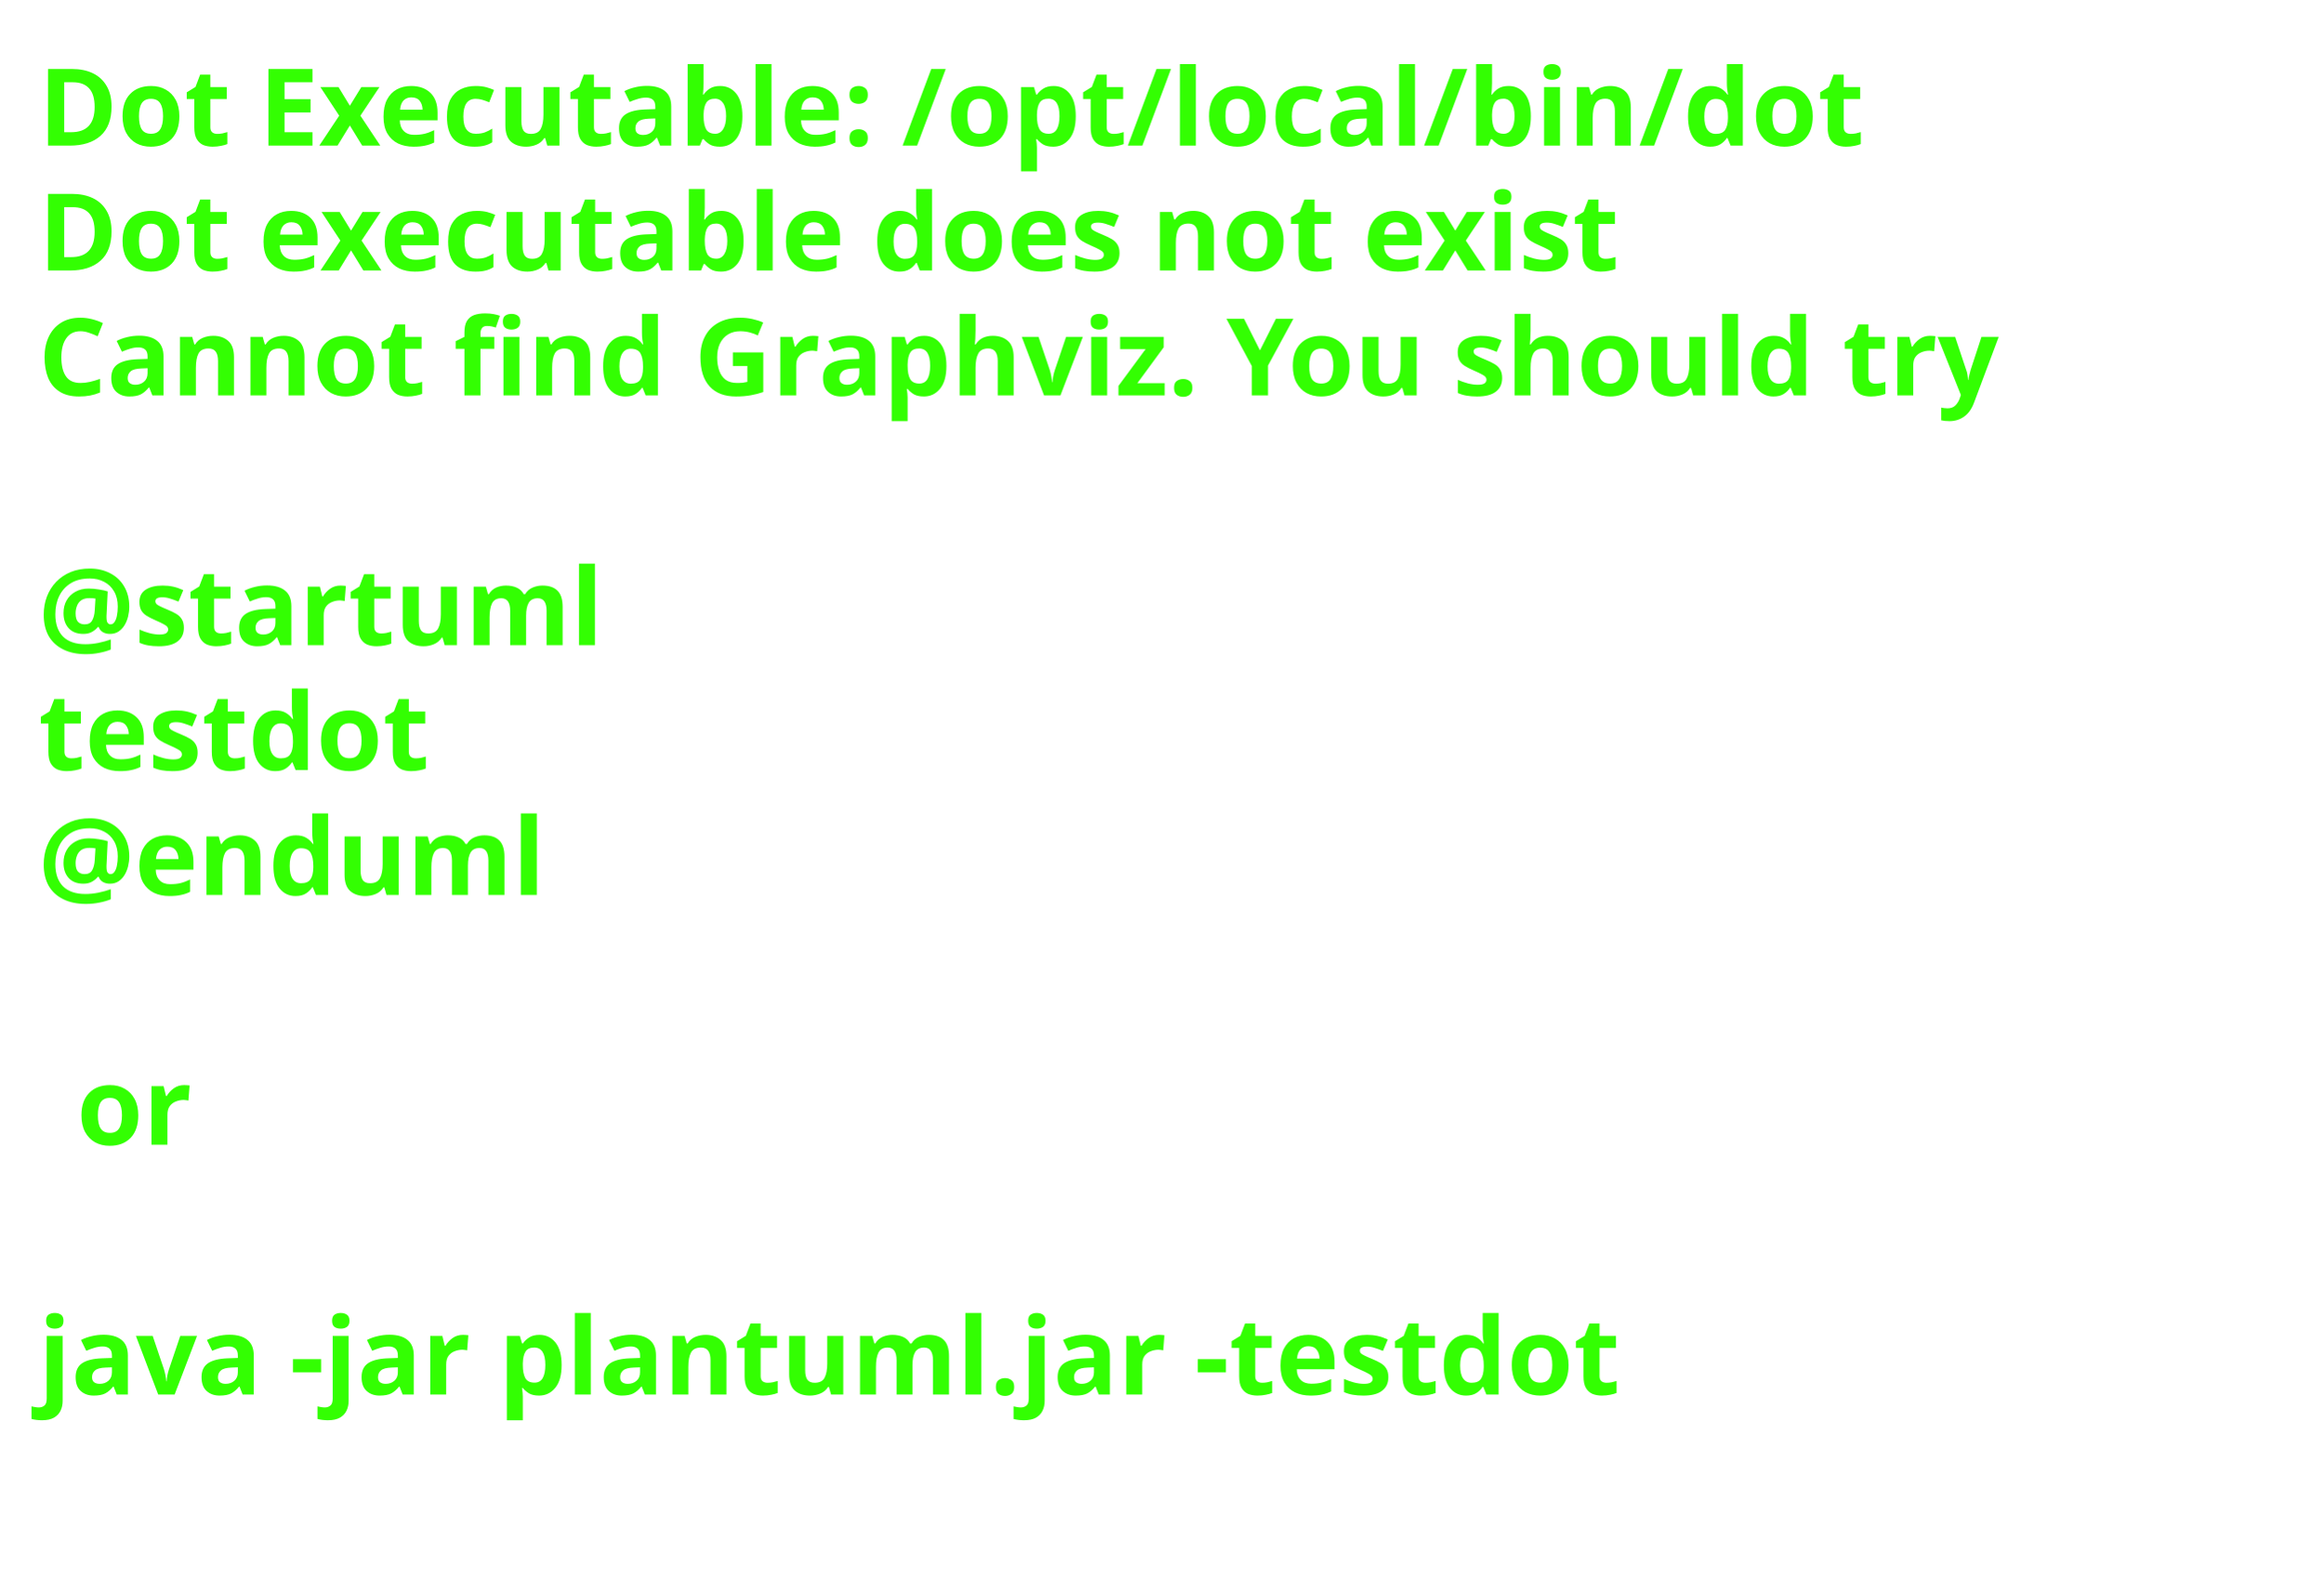
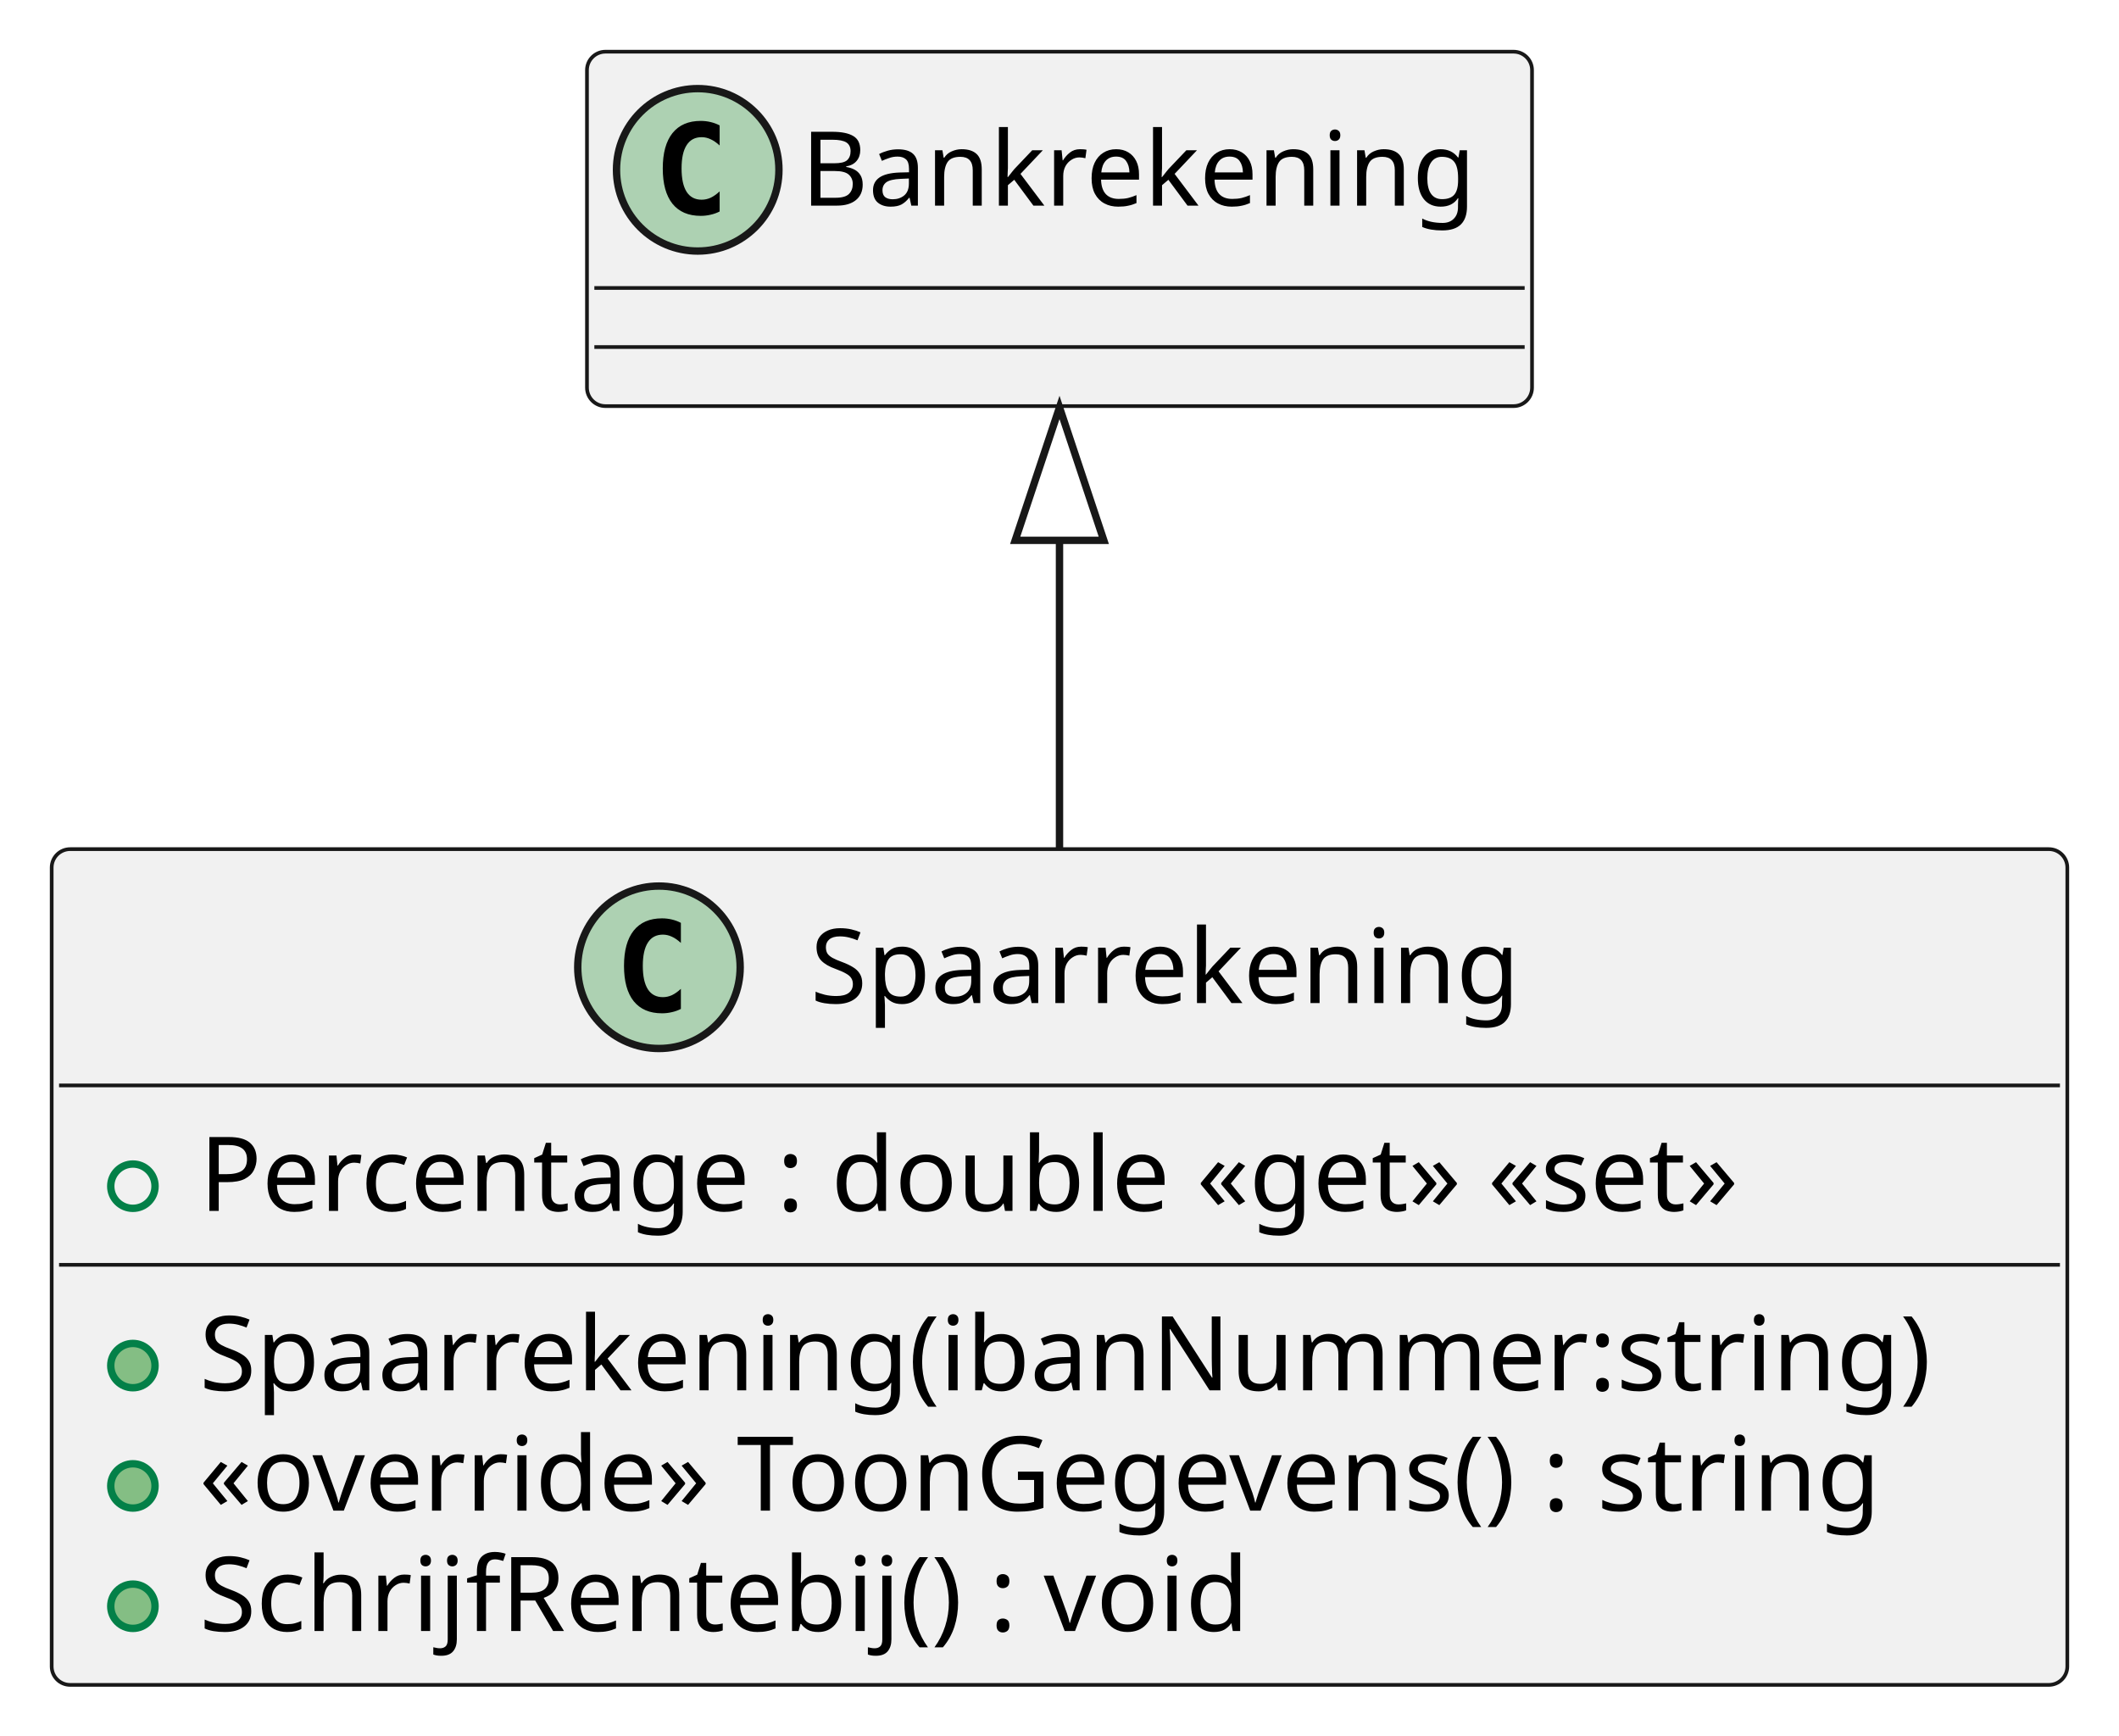
- <svg xmlns="http://www.w3.org/2000/svg" contentStyleType="text/css" height="206px" preserveAspectRatio="none" style="width:303px;height:206px;background:#FFFFFF;" version="1.1" viewBox="0 0 303 206" width="303px" zoomAndPan="magnify">
+ <svg xmlns="http://www.w3.org/2000/svg" contentStyleType="text/css" height="235px" preserveAspectRatio="none" style="width:287px;height:235px;background:#FFFFFF;" version="1.1" viewBox="0 0 287 235" width="287px" zoomAndPan="magnify">
  <defs />
  <g>
-     <text fill="#33FF02" font-family="sans-serif" font-size="14" font-weight="bold" lengthAdjust="spacing" textLength="261" x="5" y="19">Dot Executable: /opt/local/bin/dot</text>
-     <text fill="#33FF02" font-family="sans-serif" font-size="14" font-weight="bold" lengthAdjust="spacing" textLength="237" x="5" y="35.297">Dot executable does not exist</text>
-     <text fill="#33FF02" font-family="sans-serif" font-size="14" font-weight="bold" lengthAdjust="spacing" textLength="291" x="5" y="51.594">Cannot find Graphviz. You should try</text>
-     <text fill="#33FF02" font-family="sans-serif" font-size="14" font-weight="bold" lengthAdjust="spacing" textLength="5" x="5" y="67.891"> </text>
-     <text fill="#33FF02" font-family="sans-serif" font-size="14" font-weight="bold" lengthAdjust="spacing" textLength="79" x="5" y="84.188">@startuml</text>
-     <text fill="#33FF02" font-family="sans-serif" font-size="14" font-weight="bold" lengthAdjust="spacing" textLength="57" x="5" y="100.484">testdot</text>
-     <text fill="#33FF02" font-family="sans-serif" font-size="14" font-weight="bold" lengthAdjust="spacing" textLength="72" x="5" y="116.781">@enduml</text>
-     <text fill="#33FF02" font-family="sans-serif" font-size="14" font-weight="bold" lengthAdjust="spacing" textLength="5" x="5" y="133.078"> </text>
-     <text fill="#33FF02" font-family="sans-serif" font-size="14" font-weight="bold" lengthAdjust="spacing" textLength="17" x="10" y="149.375">or</text>
-     <text fill="#33FF02" font-family="sans-serif" font-size="14" font-weight="bold" lengthAdjust="spacing" textLength="5" x="5" y="165.672"> </text>
-     <text fill="#33FF02" font-family="sans-serif" font-size="14" font-weight="bold" lengthAdjust="spacing" textLength="227" x="5" y="181.969">java -jar plantuml.jar -testdot</text>
-     <text fill="#33FF02" font-family="sans-serif" font-size="14" font-weight="bold" lengthAdjust="spacing" textLength="5" x="5" y="198.266"> </text>
+     <g id="elem_Spaarrekening">
+       <rect codeLine="1" fill="#F1F1F1" height="113.188" id="Spaarrekening" rx="2.5" ry="2.5" style="stroke:#181818;stroke-width:0.5;" width="273" x="7" y="115" />
+       <ellipse cx="89.25" cy="131" fill="#ADD1B2" rx="11" ry="11" style="stroke:#181818;stroke-width:1.0;" />
+       <path d="M92.219,136.641 Q91.641,136.938 91,137.078 Q90.359,137.234 89.656,137.234 Q87.156,137.234 85.828,135.594 Q84.516,133.938 84.516,130.812 Q84.516,127.688 85.828,126.031 Q87.156,124.375 89.656,124.375 Q90.359,124.375 91,124.531 Q91.656,124.688 92.219,124.984 L92.219,127.703 Q91.594,127.125 91,126.859 Q90.406,126.578 89.781,126.578 Q88.438,126.578 87.75,127.656 Q87.062,128.719 87.062,130.812 Q87.062,132.906 87.75,133.984 Q88.438,135.047 89.781,135.047 Q90.406,135.047 91,134.781 Q91.594,134.5 92.219,133.922 L92.219,136.641 Z " fill="#000000" />
+       <text fill="#000000" font-family="sans-serif" font-size="14" lengthAdjust="spacing" textLength="100" x="109.75" y="135.847">Spaarrekening</text>
+       <line style="stroke:#181818;stroke-width:0.5;" x1="8" x2="279" y1="147" y2="147" />
+       <ellipse cx="18" cy="160.648" fill="none" rx="3" ry="3" style="stroke:#038048;stroke-width:1.0;" />
+       <text fill="#000000" font-family="sans-serif" font-size="14" lengthAdjust="spacing" textLength="230" x="27" y="163.995">Percentage : double «get» «set»</text>
+       <line style="stroke:#181818;stroke-width:0.5;" x1="8" x2="279" y1="171.297" y2="171.297" />
+       <ellipse cx="18" cy="184.945" fill="#84BE84" rx="3" ry="3" style="stroke:#038048;stroke-width:1.0;" />
+       <text fill="#000000" font-family="sans-serif" font-size="14" lengthAdjust="spacing" textLength="242" x="27" y="188.292">Spaarrekening(ibanNummer:string)</text>
+       <ellipse cx="18" cy="201.242" fill="#84BE84" rx="3" ry="3" style="stroke:#038048;stroke-width:1.0;" />
+       <text fill="#000000" font-family="sans-serif" font-size="14" lengthAdjust="spacing" textLength="247" x="27" y="204.589">«override» ToonGegevens() : string</text>
+       <ellipse cx="18" cy="217.539" fill="#84BE84" rx="3" ry="3" style="stroke:#038048;stroke-width:1.0;" />
+       <text fill="#000000" font-family="sans-serif" font-size="14" lengthAdjust="spacing" textLength="149" x="27" y="220.886">SchrijfRentebij() : void</text>
+     </g>
+     <g id="elem_Bankrekening">
+       <rect fill="#F1F1F1" height="48" id="Bankrekening" rx="2.5" ry="2.5" style="stroke:#181818;stroke-width:0.5;" width="128" x="79.5" y="7" />
+       <ellipse cx="94.5" cy="23" fill="#ADD1B2" rx="11" ry="11" style="stroke:#181818;stroke-width:1.0;" />
+       <path d="M97.469,28.641 Q96.891,28.938 96.25,29.078 Q95.609,29.234 94.906,29.234 Q92.406,29.234 91.078,27.594 Q89.766,25.938 89.766,22.812 Q89.766,19.688 91.078,18.031 Q92.406,16.375 94.906,16.375 Q95.609,16.375 96.25,16.531 Q96.906,16.688 97.469,16.984 L97.469,19.703 Q96.844,19.125 96.25,18.859 Q95.656,18.578 95.031,18.578 Q93.688,18.578 93,19.656 Q92.312,20.719 92.312,22.812 Q92.312,24.906 93,25.984 Q93.688,27.047 95.031,27.047 Q95.656,27.047 96.25,26.781 Q96.844,26.5 97.469,25.922 L97.469,28.641 Z " fill="#000000" />
+       <text fill="#000000" font-family="sans-serif" font-size="14" lengthAdjust="spacing" textLength="96" x="108.5" y="27.847">Bankrekening</text>
+       <line style="stroke:#181818;stroke-width:0.5;" x1="80.5" x2="206.5" y1="39" y2="39" />
+       <line style="stroke:#181818;stroke-width:0.5;" x1="80.5" x2="206.5" y1="47" y2="47" />
+     </g>
+     <g id="link_Bankrekening_Spaarrekening">
+       <path codeLine="7" d="M143.5,73.18 C143.5,89.51 143.5,94.08 143.5,114.94 " fill="none" id="Bankrekening-backto-Spaarrekening" style="stroke:#181818;stroke-width:1.0;" />
+       <polygon fill="none" points="143.5,55.18,137.5,73.18,149.5,73.18,143.5,55.18" style="stroke:#181818;stroke-width:1.0;" />
+     </g>
  </g>
</svg>
